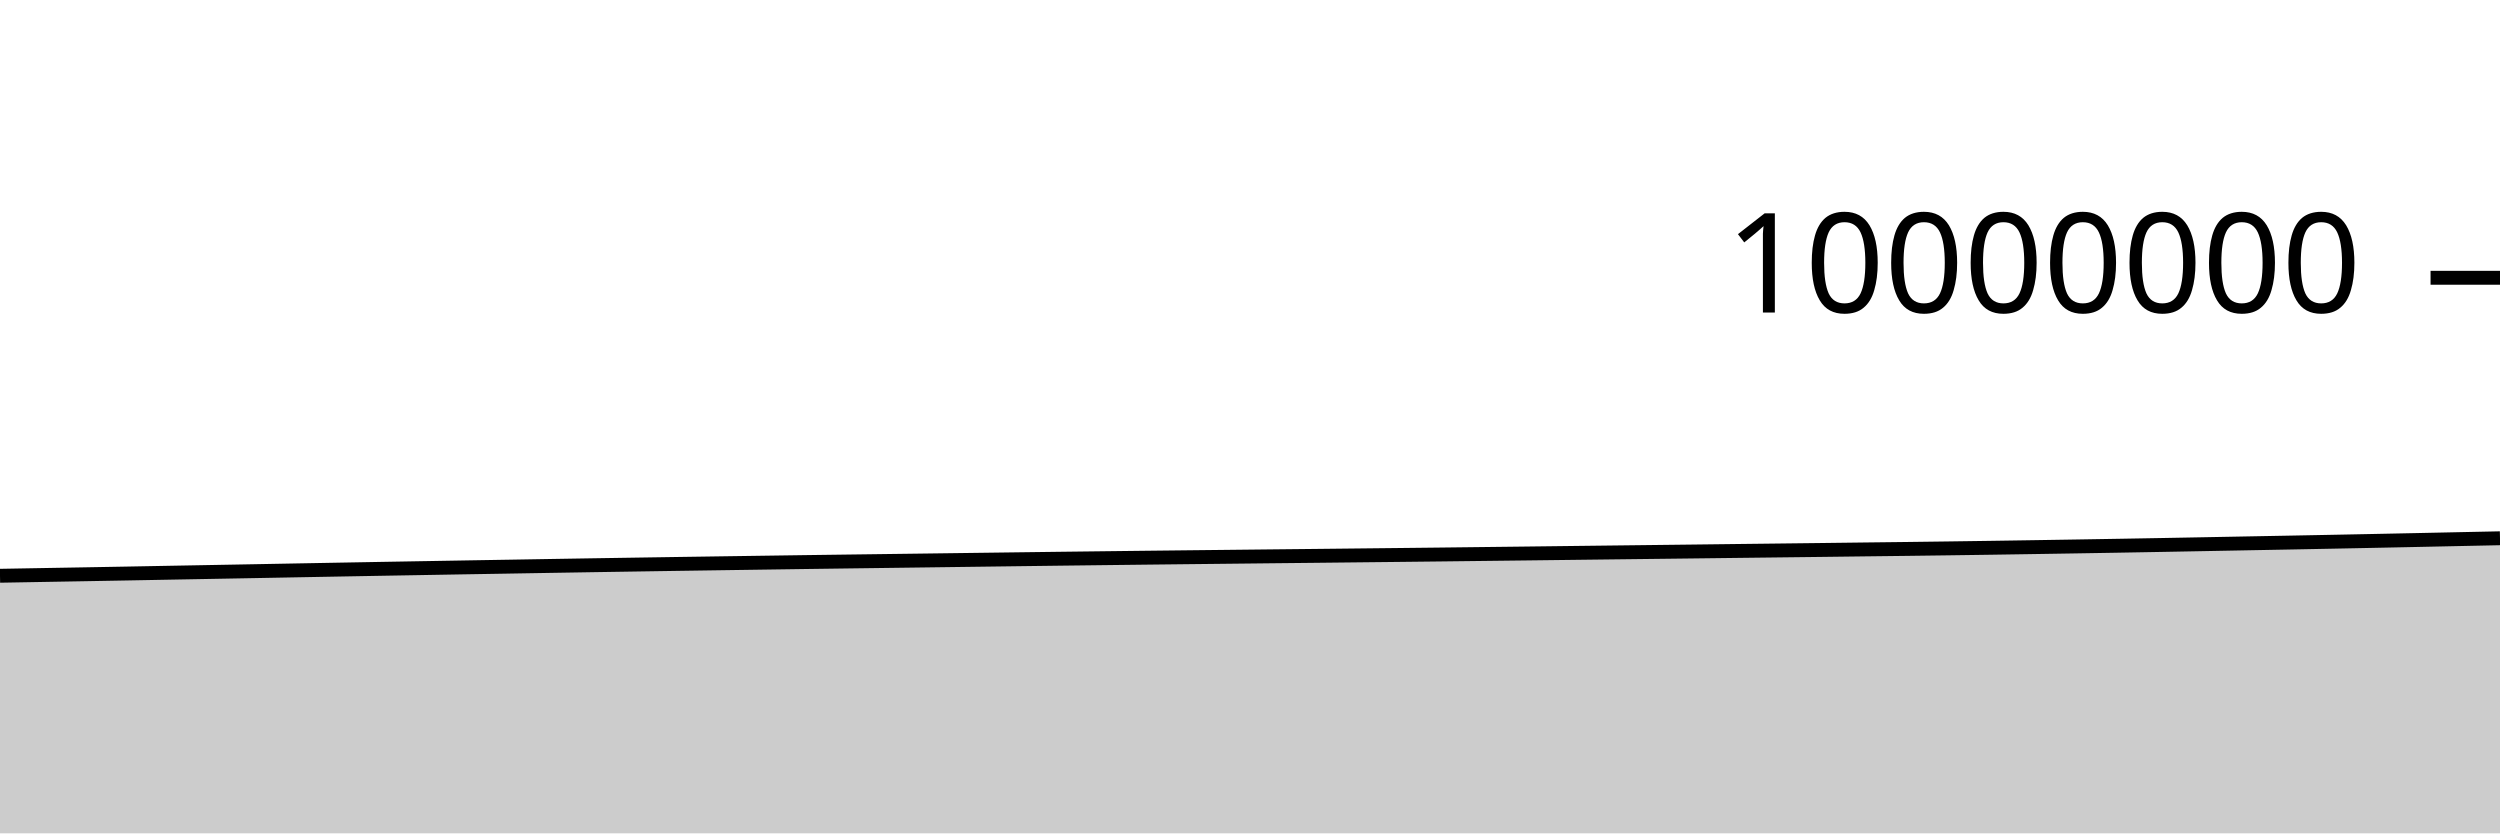
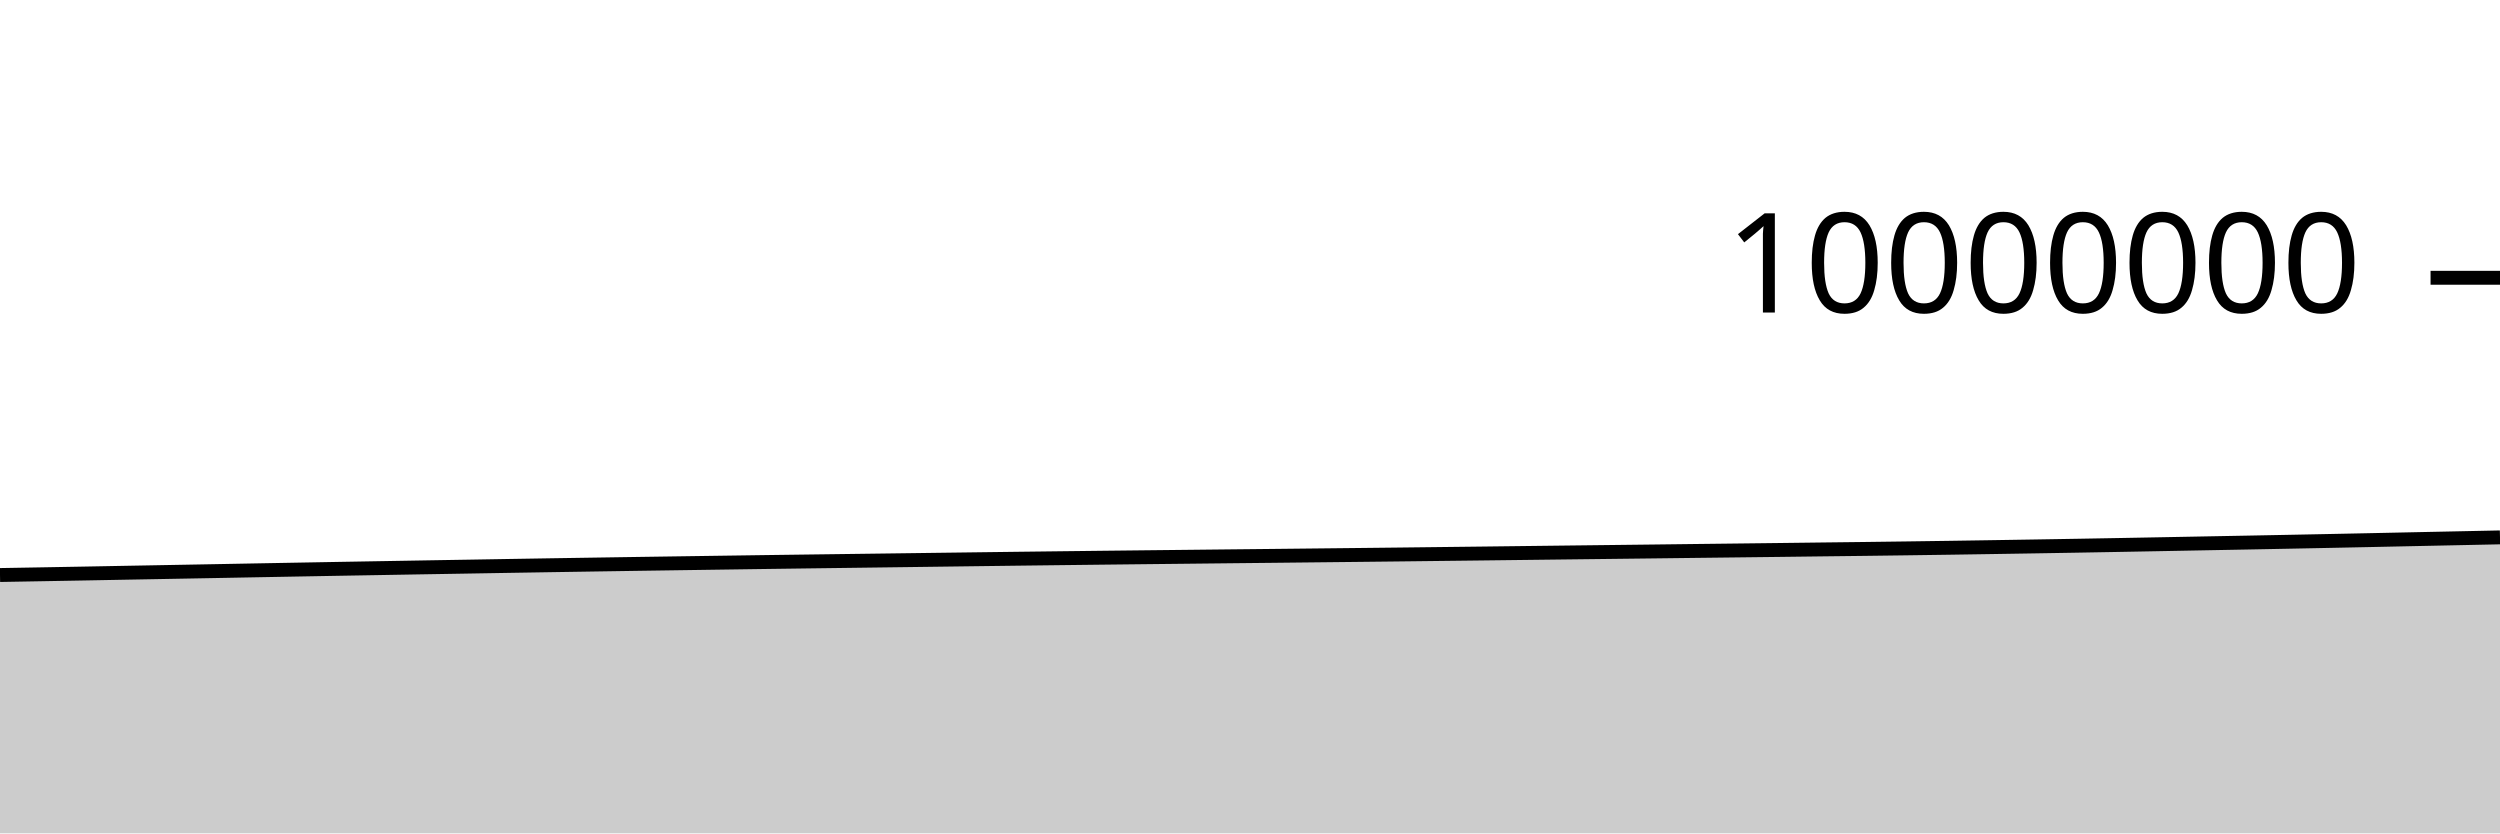
<svg xmlns="http://www.w3.org/2000/svg" viewBox="0 0 180 60">
  <g transform="translate(0,20)">
-     <path class="area" fill="rgba(0, 0, 0, 0.2)" d="M0,21.455C1.017,21.437,2.034,21.419,3.051,21.401C4.068,21.383,5.085,21.366,6.102,21.348C7.119,21.33,8.136,21.312,9.153,21.293C10.169,21.274,11.186,21.255,12.203,21.236C13.22,21.217,14.237,21.199,15.254,21.18C16.271,21.161,17.288,21.143,18.305,21.124C19.322,21.105,20.339,21.085,21.356,21.067C22.373,21.048,23.39,21.03,24.407,21.011C25.424,20.993,26.441,20.974,27.458,20.956C28.475,20.938,29.492,20.92,30.508,20.903C31.525,20.885,32.542,20.868,33.559,20.85C34.576,20.833,35.593,20.816,36.61,20.799C37.627,20.781,38.644,20.763,39.661,20.747C40.678,20.73,41.695,20.713,42.712,20.697C43.729,20.681,44.746,20.664,45.763,20.649C46.78,20.633,47.797,20.618,48.814,20.602C49.831,20.587,50.847,20.572,51.864,20.557C52.881,20.542,53.898,20.528,54.915,20.513C55.932,20.499,56.949,20.483,57.966,20.469C58.983,20.455,60,20.442,61.017,20.428C62.034,20.415,63.051,20.401,64.068,20.388C65.085,20.375,66.102,20.362,67.119,20.348C68.136,20.335,69.153,20.321,70.169,20.308C71.186,20.295,72.203,20.281,73.22,20.268C74.237,20.255,75.254,20.242,76.271,20.229C77.288,20.217,78.305,20.204,79.322,20.192C80.339,20.18,81.356,20.168,82.373,20.156C83.39,20.145,84.407,20.133,85.424,20.122C86.441,20.111,87.458,20.1,88.475,20.089C89.492,20.078,90.508,20.067,91.525,20.056C92.542,20.045,93.559,20.034,94.576,20.024C95.593,20.013,96.61,20.002,97.627,19.991C98.644,19.98,99.661,19.969,100.678,19.958C101.695,19.947,102.712,19.936,103.729,19.924C104.746,19.912,105.763,19.9,106.78,19.888C107.797,19.876,108.814,19.864,109.831,19.852C110.847,19.839,111.864,19.827,112.881,19.815C113.898,19.803,114.915,19.79,115.932,19.778C116.949,19.766,117.966,19.755,118.983,19.742C120,19.73,121.017,19.718,122.034,19.706C123.051,19.693,124.068,19.681,125.085,19.669C126.102,19.657,127.119,19.645,128.136,19.633C129.153,19.621,130.169,19.609,131.186,19.597C132.203,19.585,133.22,19.572,134.237,19.559C135.254,19.547,136.271,19.536,137.288,19.523C138.305,19.51,139.322,19.497,140.339,19.483C141.356,19.469,142.373,19.455,143.39,19.44C144.407,19.425,145.424,19.409,146.441,19.393C147.458,19.377,148.475,19.36,149.492,19.344C150.508,19.327,151.525,19.31,152.542,19.293C153.559,19.275,154.576,19.257,155.593,19.239C156.61,19.22,157.627,19.201,158.644,19.182C159.661,19.162,160.678,19.143,161.695,19.124C162.712,19.105,163.729,19.086,164.746,19.067C165.763,19.047,166.78,19.028,167.797,19.008C168.814,18.988,169.831,18.968,170.847,18.947C171.864,18.926,172.881,18.905,173.898,18.884C174.915,18.863,175.932,18.84,176.949,18.819C177.966,18.797,178.983,18.776,180,18.755L180,40C178.983,40,177.966,40,176.949,40C175.932,40,174.915,40,173.898,40C172.881,40,171.864,40,170.847,40C169.831,40,168.814,40,167.797,40C166.78,40,165.763,40,164.746,40C163.729,40,162.712,40,161.695,40C160.678,40,159.661,40,158.644,40C157.627,40,156.61,40,155.593,40C154.576,40,153.559,40,152.542,40C151.525,40,150.508,40,149.492,40C148.475,40,147.458,40,146.441,40C145.424,40,144.407,40,143.39,40C142.373,40,141.356,40,140.339,40C139.322,40,138.305,40,137.288,40C136.271,40,135.254,40,134.237,40C133.22,40,132.203,40,131.186,40C130.169,40,129.153,40,128.136,40C127.119,40,126.102,40,125.085,40C124.068,40,123.051,40,122.034,40C121.017,40,120,40,118.983,40C117.966,40,116.949,40,115.932,40C114.915,40,113.898,40,112.881,40C111.864,40,110.847,40,109.831,40C108.814,40,107.797,40,106.78,40C105.763,40,104.746,40,103.729,40C102.712,40,101.695,40,100.678,40C99.661,40,98.644,40,97.627,40C96.61,40,95.593,40,94.576,40C93.559,40,92.542,40,91.525,40C90.508,40,89.492,40,88.475,40C87.458,40,86.441,40,85.424,40C84.407,40,83.39,40,82.373,40C81.356,40,80.339,40,79.322,40C78.305,40,77.288,40,76.271,40C75.254,40,74.237,40,73.22,40C72.203,40,71.186,40,70.169,40C69.153,40,68.136,40,67.119,40C66.102,40,65.085,40,64.068,40C63.051,40,62.034,40,61.017,40C60,40,58.983,40,57.966,40C56.949,40,55.932,40,54.915,40C53.898,40,52.881,40,51.864,40C50.847,40,49.831,40,48.814,40C47.797,40,46.78,40,45.763,40C44.746,40,43.729,40,42.712,40C41.695,40,40.678,40,39.661,40C38.644,40,37.627,40,36.61,40C35.593,40,34.576,40,33.559,40C32.542,40,31.525,40,30.508,40C29.492,40,28.475,40,27.458,40C26.441,40,25.424,40,24.407,40C23.39,40,22.373,40,21.356,40C20.339,40,19.322,40,18.305,40C17.288,40,16.271,40,15.254,40C14.237,40,13.22,40,12.203,40C11.186,40,10.169,40,9.153,40C8.136,40,7.119,40,6.102,40C5.085,40,4.068,40,3.051,40C2.034,40,1.017,40,0,40Z" />
-     <path class="line" stroke="black" fill="none" d="M0,21.455C1.017,21.437,2.034,21.419,3.051,21.401C4.068,21.383,5.085,21.366,6.102,21.348C7.119,21.33,8.136,21.312,9.153,21.293C10.169,21.274,11.186,21.255,12.203,21.236C13.22,21.217,14.237,21.199,15.254,21.18C16.271,21.161,17.288,21.143,18.305,21.124C19.322,21.105,20.339,21.085,21.356,21.067C22.373,21.048,23.39,21.03,24.407,21.011C25.424,20.993,26.441,20.974,27.458,20.956C28.475,20.938,29.492,20.92,30.508,20.903C31.525,20.885,32.542,20.868,33.559,20.85C34.576,20.833,35.593,20.816,36.61,20.799C37.627,20.781,38.644,20.763,39.661,20.747C40.678,20.73,41.695,20.713,42.712,20.697C43.729,20.681,44.746,20.664,45.763,20.649C46.78,20.633,47.797,20.618,48.814,20.602C49.831,20.587,50.847,20.572,51.864,20.557C52.881,20.542,53.898,20.528,54.915,20.513C55.932,20.499,56.949,20.483,57.966,20.469C58.983,20.455,60,20.442,61.017,20.428C62.034,20.415,63.051,20.401,64.068,20.388C65.085,20.375,66.102,20.362,67.119,20.348C68.136,20.335,69.153,20.321,70.169,20.308C71.186,20.295,72.203,20.281,73.22,20.268C74.237,20.255,75.254,20.242,76.271,20.229C77.288,20.217,78.305,20.204,79.322,20.192C80.339,20.18,81.356,20.168,82.373,20.156C83.39,20.145,84.407,20.133,85.424,20.122C86.441,20.111,87.458,20.1,88.475,20.089C89.492,20.078,90.508,20.067,91.525,20.056C92.542,20.045,93.559,20.034,94.576,20.024C95.593,20.013,96.61,20.002,97.627,19.991C98.644,19.98,99.661,19.969,100.678,19.958C101.695,19.947,102.712,19.936,103.729,19.924C104.746,19.912,105.763,19.9,106.78,19.888C107.797,19.876,108.814,19.864,109.831,19.852C110.847,19.839,111.864,19.827,112.881,19.815C113.898,19.803,114.915,19.79,115.932,19.778C116.949,19.766,117.966,19.755,118.983,19.742C120,19.73,121.017,19.718,122.034,19.706C123.051,19.693,124.068,19.681,125.085,19.669C126.102,19.657,127.119,19.645,128.136,19.633C129.153,19.621,130.169,19.609,131.186,19.597C132.203,19.585,133.22,19.572,134.237,19.559C135.254,19.547,136.271,19.536,137.288,19.523C138.305,19.51,139.322,19.497,140.339,19.483C141.356,19.469,142.373,19.455,143.39,19.44C144.407,19.425,145.424,19.409,146.441,19.393C147.458,19.377,148.475,19.36,149.492,19.344C150.508,19.327,151.525,19.31,152.542,19.293C153.559,19.275,154.576,19.257,155.593,19.239C156.61,19.22,157.627,19.201,158.644,19.182C159.661,19.162,160.678,19.143,161.695,19.124C162.712,19.105,163.729,19.086,164.746,19.067C165.763,19.047,166.78,19.028,167.797,19.008C168.814,18.988,169.831,18.968,170.847,18.947C171.864,18.926,172.881,18.905,173.898,18.884C174.915,18.863,175.932,18.84,176.949,18.819C177.966,18.797,178.983,18.776,180,18.755" />
+     <path class="area" fill="rgba(0, 0, 0, 0.2)" d="M0,21.401C1.017,21.384,2.034,21.366,3.051,21.348C4.068,21.33,5.085,21.312,6.102,21.293C7.119,21.274,8.136,21.255,9.153,21.236C10.169,21.217,11.186,21.199,12.203,21.18C13.22,21.161,14.237,21.143,15.254,21.124C16.271,21.105,17.288,21.085,18.305,21.067C19.322,21.048,20.339,21.03,21.356,21.011C22.373,20.993,23.39,20.974,24.407,20.956C25.424,20.938,26.441,20.92,27.458,20.903C28.475,20.885,29.492,20.868,30.508,20.85C31.525,20.833,32.542,20.816,33.559,20.799C34.576,20.781,35.593,20.763,36.61,20.747C37.627,20.73,38.644,20.713,39.661,20.697C40.678,20.681,41.695,20.664,42.712,20.649C43.729,20.633,44.746,20.618,45.763,20.602C46.78,20.587,47.797,20.572,48.814,20.557C49.831,20.542,50.847,20.528,51.864,20.513C52.881,20.499,53.898,20.483,54.915,20.469C55.932,20.455,56.949,20.442,57.966,20.428C58.983,20.415,60,20.401,61.017,20.388C62.034,20.375,63.051,20.362,64.068,20.348C65.085,20.335,66.102,20.321,67.119,20.308C68.136,20.295,69.153,20.281,70.169,20.268C71.186,20.255,72.203,20.242,73.22,20.229C74.237,20.217,75.254,20.204,76.271,20.192C77.288,20.18,78.305,20.168,79.322,20.156C80.339,20.145,81.356,20.133,82.373,20.122C83.39,20.111,84.407,20.1,85.424,20.089C86.441,20.078,87.458,20.067,88.475,20.056C89.492,20.045,90.508,20.034,91.525,20.024C92.542,20.013,93.559,20.002,94.576,19.991C95.593,19.98,96.61,19.969,97.627,19.958C98.644,19.947,99.661,19.936,100.678,19.924C101.695,19.912,102.712,19.9,103.729,19.888C104.746,19.876,105.763,19.864,106.78,19.852C107.797,19.839,108.814,19.827,109.831,19.815C110.847,19.803,111.864,19.79,112.881,19.778C113.898,19.766,114.915,19.755,115.932,19.742C116.949,19.73,117.966,19.718,118.983,19.706C120,19.693,121.017,19.681,122.034,19.669C123.051,19.657,124.068,19.645,125.085,19.633C126.102,19.621,127.119,19.609,128.136,19.597C129.153,19.585,130.169,19.572,131.186,19.559C132.203,19.547,133.22,19.536,134.237,19.523C135.254,19.51,136.271,19.497,137.288,19.483C138.305,19.469,139.322,19.455,140.339,19.44C141.356,19.425,142.373,19.409,143.39,19.393C144.407,19.377,145.424,19.36,146.441,19.344C147.458,19.327,148.475,19.31,149.492,19.293C150.508,19.275,151.525,19.257,152.542,19.239C153.559,19.22,154.576,19.201,155.593,19.182C156.61,19.162,157.627,19.143,158.644,19.124C159.661,19.105,160.678,19.086,161.695,19.067C162.712,19.047,163.729,19.028,164.746,19.008C165.763,18.988,166.78,18.968,167.797,18.947C168.814,18.926,169.831,18.905,170.847,18.884C171.864,18.863,172.881,18.84,173.898,18.819C174.915,18.797,175.932,18.776,176.949,18.755C177.966,18.733,178.983,18.712,180,18.691L180,40C178.983,40,177.966,40,176.949,40C175.932,40,174.915,40,173.898,40C172.881,40,171.864,40,170.847,40C169.831,40,168.814,40,167.797,40C166.78,40,165.763,40,164.746,40C163.729,40,162.712,40,161.695,40C160.678,40,159.661,40,158.644,40C157.627,40,156.61,40,155.593,40C154.576,40,153.559,40,152.542,40C151.525,40,150.508,40,149.492,40C148.475,40,147.458,40,146.441,40C145.424,40,144.407,40,143.39,40C142.373,40,141.356,40,140.339,40C139.322,40,138.305,40,137.288,40C136.271,40,135.254,40,134.237,40C133.22,40,132.203,40,131.186,40C130.169,40,129.153,40,128.136,40C127.119,40,126.102,40,125.085,40C124.068,40,123.051,40,122.034,40C121.017,40,120,40,118.983,40C117.966,40,116.949,40,115.932,40C114.915,40,113.898,40,112.881,40C111.864,40,110.847,40,109.831,40C108.814,40,107.797,40,106.78,40C105.763,40,104.746,40,103.729,40C102.712,40,101.695,40,100.678,40C99.661,40,98.644,40,97.627,40C96.61,40,95.593,40,94.576,40C93.559,40,92.542,40,91.525,40C90.508,40,89.492,40,88.475,40C87.458,40,86.441,40,85.424,40C84.407,40,83.39,40,82.373,40C81.356,40,80.339,40,79.322,40C78.305,40,77.288,40,76.271,40C75.254,40,74.237,40,73.22,40C72.203,40,71.186,40,70.169,40C69.153,40,68.136,40,67.119,40C66.102,40,65.085,40,64.068,40C63.051,40,62.034,40,61.017,40C60,40,58.983,40,57.966,40C56.949,40,55.932,40,54.915,40C53.898,40,52.881,40,51.864,40C50.847,40,49.831,40,48.814,40C47.797,40,46.78,40,45.763,40C44.746,40,43.729,40,42.712,40C41.695,40,40.678,40,39.661,40C38.644,40,37.627,40,36.61,40C35.593,40,34.576,40,33.559,40C32.542,40,31.525,40,30.508,40C29.492,40,28.475,40,27.458,40C26.441,40,25.424,40,24.407,40C23.39,40,22.373,40,21.356,40C20.339,40,19.322,40,18.305,40C17.288,40,16.271,40,15.254,40C14.237,40,13.22,40,12.203,40C11.186,40,10.169,40,9.153,40C8.136,40,7.119,40,6.102,40C5.085,40,4.068,40,3.051,40C2.034,40,1.017,40,0,40Z" />
+     <path class="line" stroke="black" fill="none" d="M0,21.401C1.017,21.384,2.034,21.366,3.051,21.348C4.068,21.33,5.085,21.312,6.102,21.293C7.119,21.274,8.136,21.255,9.153,21.236C10.169,21.217,11.186,21.199,12.203,21.18C13.22,21.161,14.237,21.143,15.254,21.124C16.271,21.105,17.288,21.085,18.305,21.067C19.322,21.048,20.339,21.03,21.356,21.011C22.373,20.993,23.39,20.974,24.407,20.956C25.424,20.938,26.441,20.92,27.458,20.903C28.475,20.885,29.492,20.868,30.508,20.85C31.525,20.833,32.542,20.816,33.559,20.799C34.576,20.781,35.593,20.763,36.61,20.747C37.627,20.73,38.644,20.713,39.661,20.697C40.678,20.681,41.695,20.664,42.712,20.649C43.729,20.633,44.746,20.618,45.763,20.602C46.78,20.587,47.797,20.572,48.814,20.557C49.831,20.542,50.847,20.528,51.864,20.513C52.881,20.499,53.898,20.483,54.915,20.469C55.932,20.455,56.949,20.442,57.966,20.428C58.983,20.415,60,20.401,61.017,20.388C62.034,20.375,63.051,20.362,64.068,20.348C65.085,20.335,66.102,20.321,67.119,20.308C68.136,20.295,69.153,20.281,70.169,20.268C71.186,20.255,72.203,20.242,73.22,20.229C74.237,20.217,75.254,20.204,76.271,20.192C77.288,20.18,78.305,20.168,79.322,20.156C80.339,20.145,81.356,20.133,82.373,20.122C83.39,20.111,84.407,20.1,85.424,20.089C86.441,20.078,87.458,20.067,88.475,20.056C89.492,20.045,90.508,20.034,91.525,20.024C92.542,20.013,93.559,20.002,94.576,19.991C95.593,19.98,96.61,19.969,97.627,19.958C98.644,19.947,99.661,19.936,100.678,19.924C101.695,19.912,102.712,19.9,103.729,19.888C104.746,19.876,105.763,19.864,106.78,19.852C107.797,19.839,108.814,19.827,109.831,19.815C110.847,19.803,111.864,19.79,112.881,19.778C113.898,19.766,114.915,19.755,115.932,19.742C116.949,19.73,117.966,19.718,118.983,19.706C120,19.693,121.017,19.681,122.034,19.669C123.051,19.657,124.068,19.645,125.085,19.633C126.102,19.621,127.119,19.609,128.136,19.597C129.153,19.585,130.169,19.572,131.186,19.559C132.203,19.547,133.22,19.536,134.237,19.523C135.254,19.51,136.271,19.497,137.288,19.483C138.305,19.469,139.322,19.455,140.339,19.44C141.356,19.425,142.373,19.409,143.39,19.393C144.407,19.377,145.424,19.36,146.441,19.344C147.458,19.327,148.475,19.31,149.492,19.293C150.508,19.275,151.525,19.257,152.542,19.239C153.559,19.22,154.576,19.201,155.593,19.182C156.61,19.162,157.627,19.143,158.644,19.124C159.661,19.105,160.678,19.086,161.695,19.067C162.712,19.047,163.729,19.028,164.746,19.008C165.763,18.988,166.78,18.968,167.797,18.947C168.814,18.926,169.831,18.905,170.847,18.884C171.864,18.863,172.881,18.84,173.898,18.819C174.915,18.797,175.932,18.776,176.949,18.755C177.966,18.733,178.983,18.712,180,18.691" />
    <path class="axis-ceiling" stroke-width="1" stroke="black" fill="none" d="M175,0L180,0" />
    <text class="axis-ceiling-label" font-family="sans-serif" text-anchor="end" font-size="10px" x="170" y="2.5">10000000</text>
  </g>
</svg>
